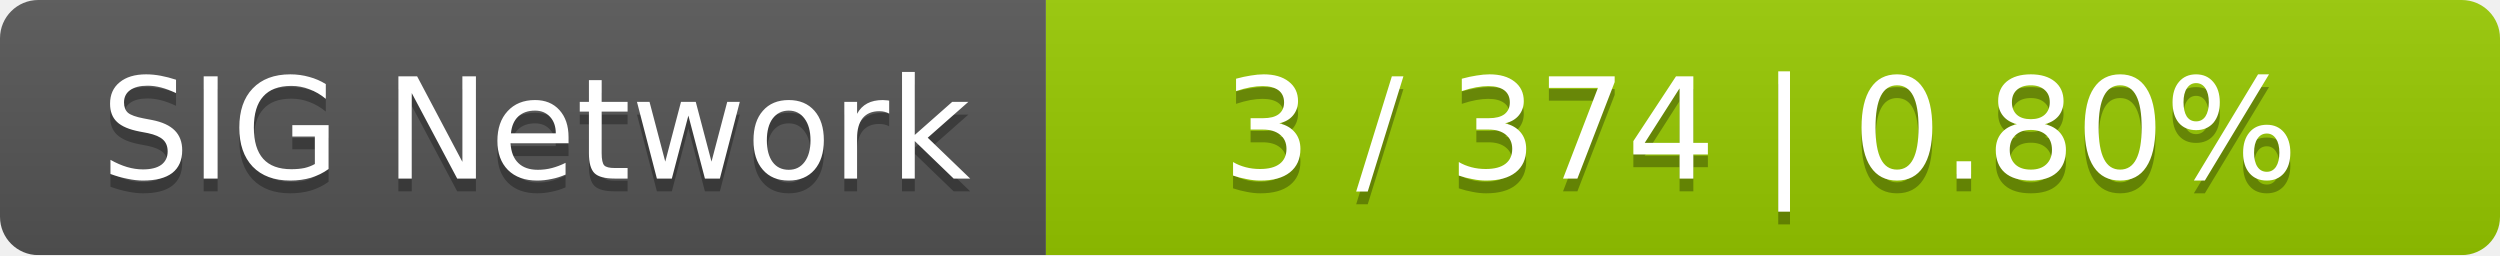
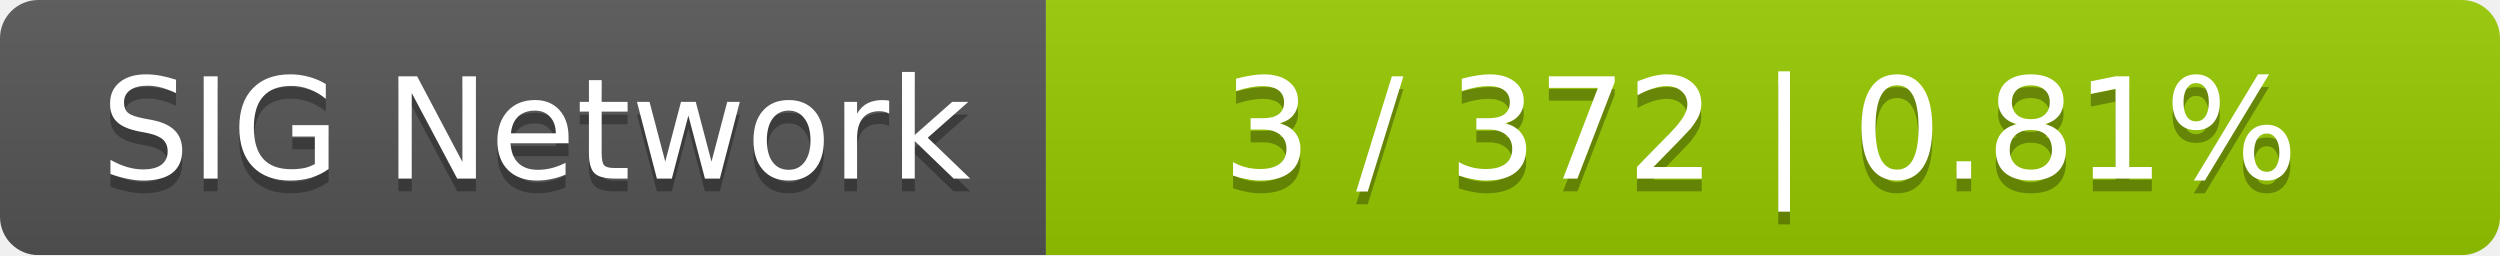
<svg xmlns="http://www.w3.org/2000/svg" width="196" height="20">
  <linearGradient id="smooth" x2="0" y2="100%">
    <stop offset="0" stop-color="#bbb" stop-opacity=".1" />
    <stop offset="1" stop-opacity=".1" />
  </linearGradient>
  <mask id="round">
    <rect width="196" height="20" rx="3" fill="#fff" />
  </mask>
  <g mask="url(#round)">
    <rect width="82" height="20" fill="#555" />
    <rect x="82" width="114" height="20" fill="#97ca00" />
    <rect width="196" height="20" fill="url(#smooth)" />
  </g>
  <g fill="#fff" text-anchor="middle" font-family="DejaVu Sans,Verdana,Geneva,sans-serif" font-size="11">
    <text x="42" y="15" fill="#010101" fill-opacity=".3">SIG Network</text>
    <text x="42" y="14">SIG Network</text>
-     <text x="138" y="15" fill="#010101" fill-opacity=".3">3 / 374    |    0.80%</text>
-     <text x="138" y="14">3 / 374    |    0.80%</text>
+     <text x="138" y="15" fill="#010101" fill-opacity=".3">3 / 372    |    0.81%</text>
+     <text x="138" y="14">3 / 372    |    0.81%</text>
  </g>
</svg>
